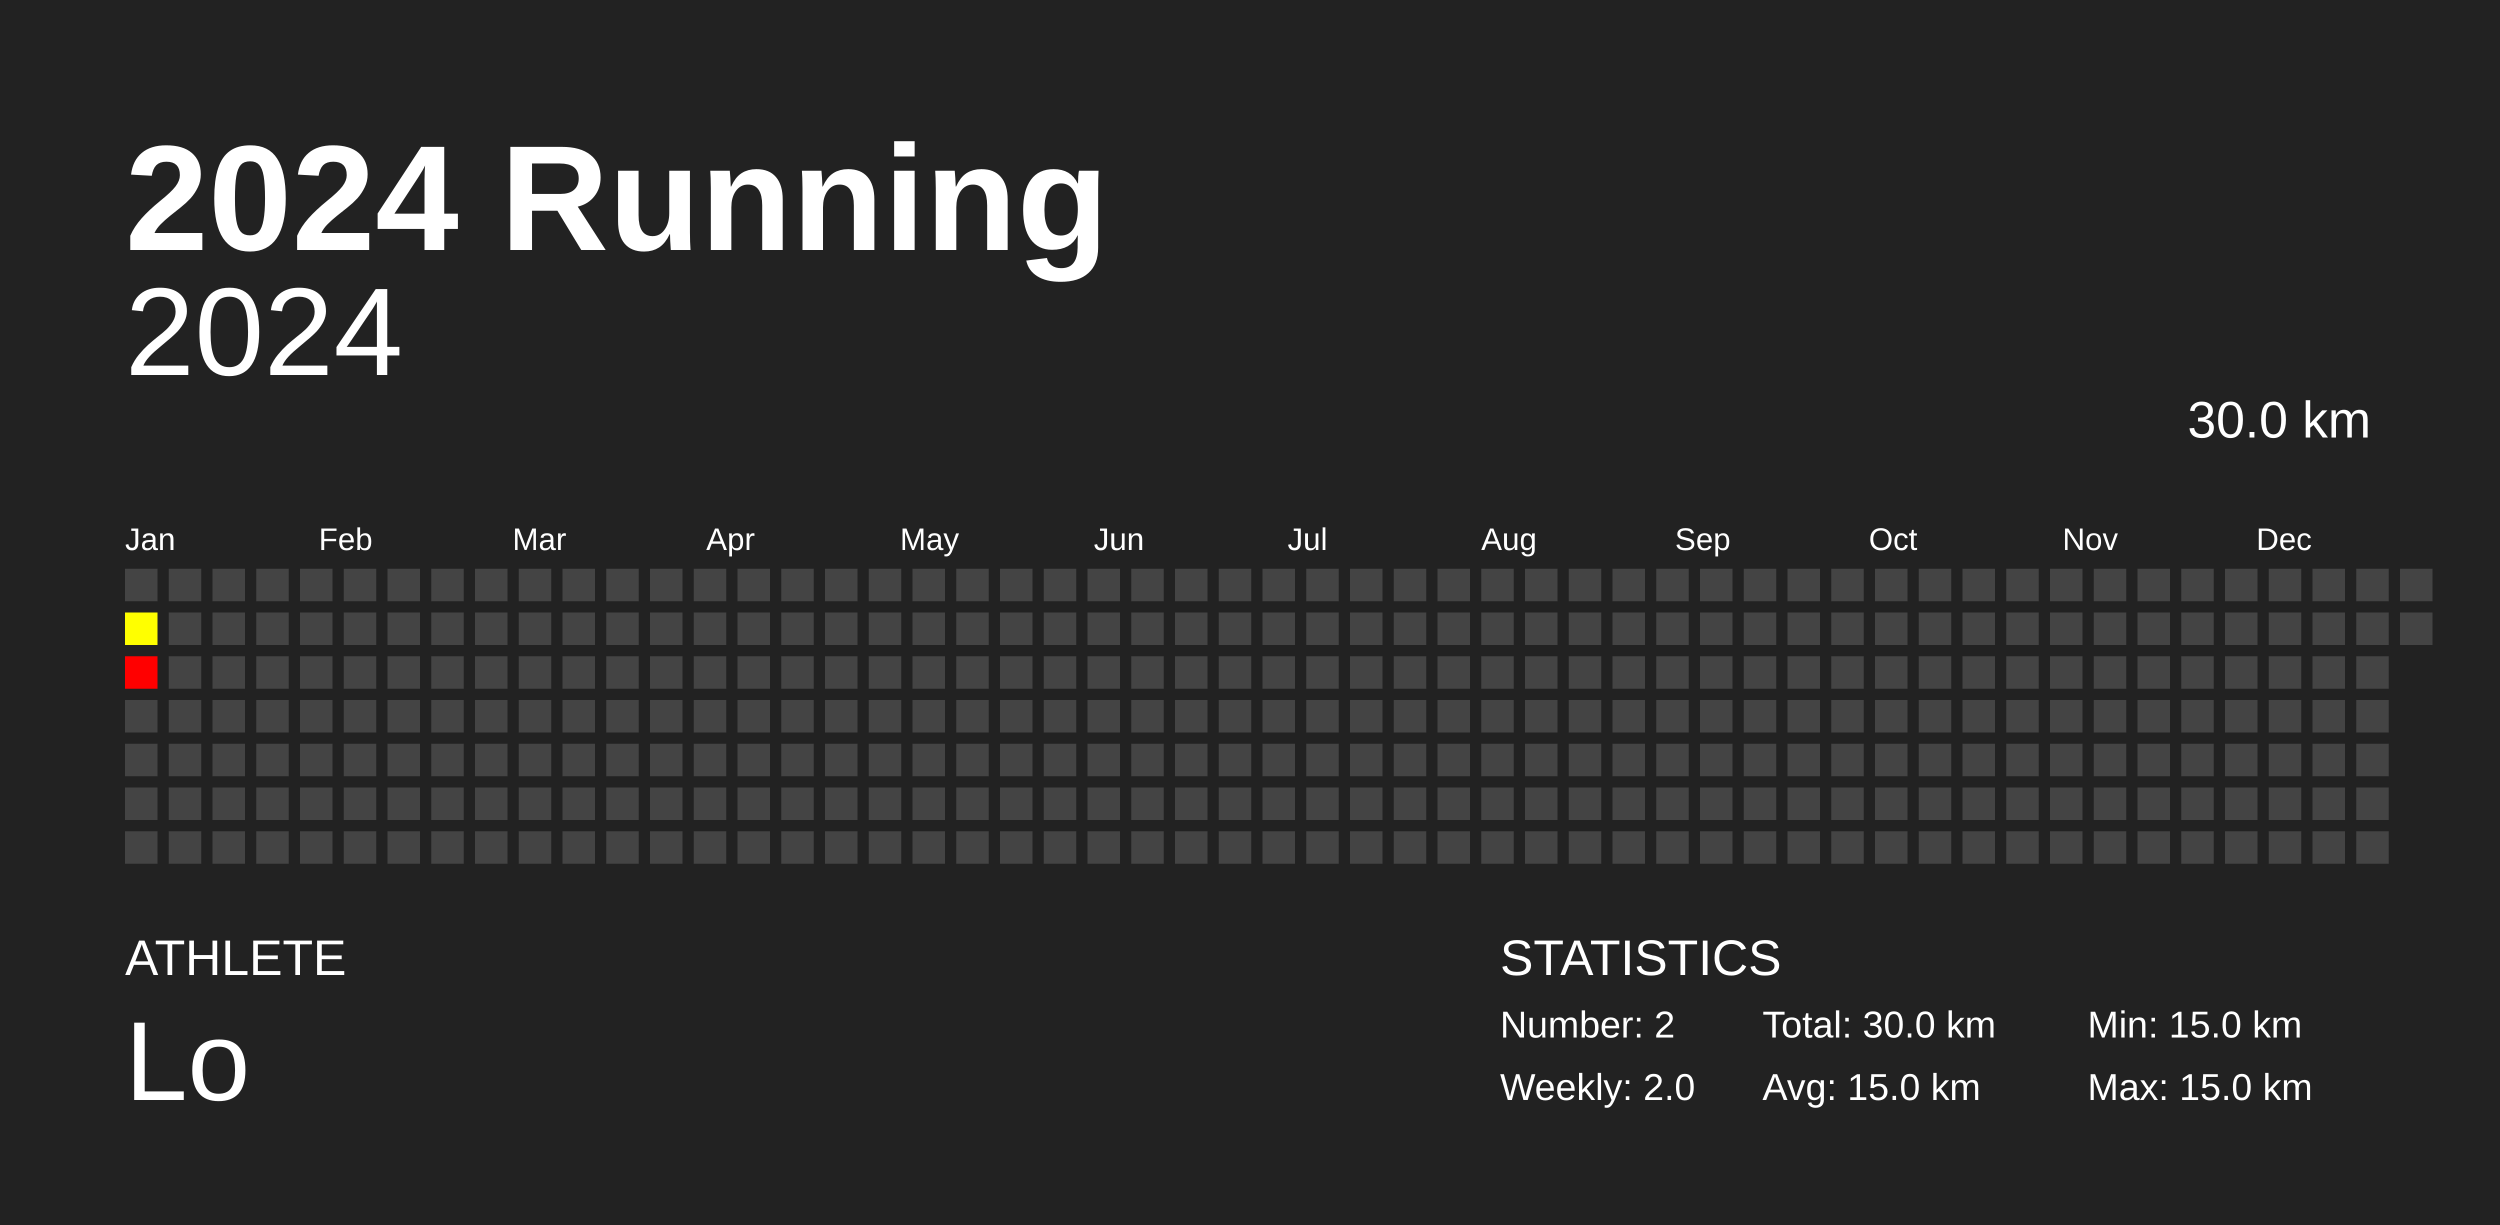
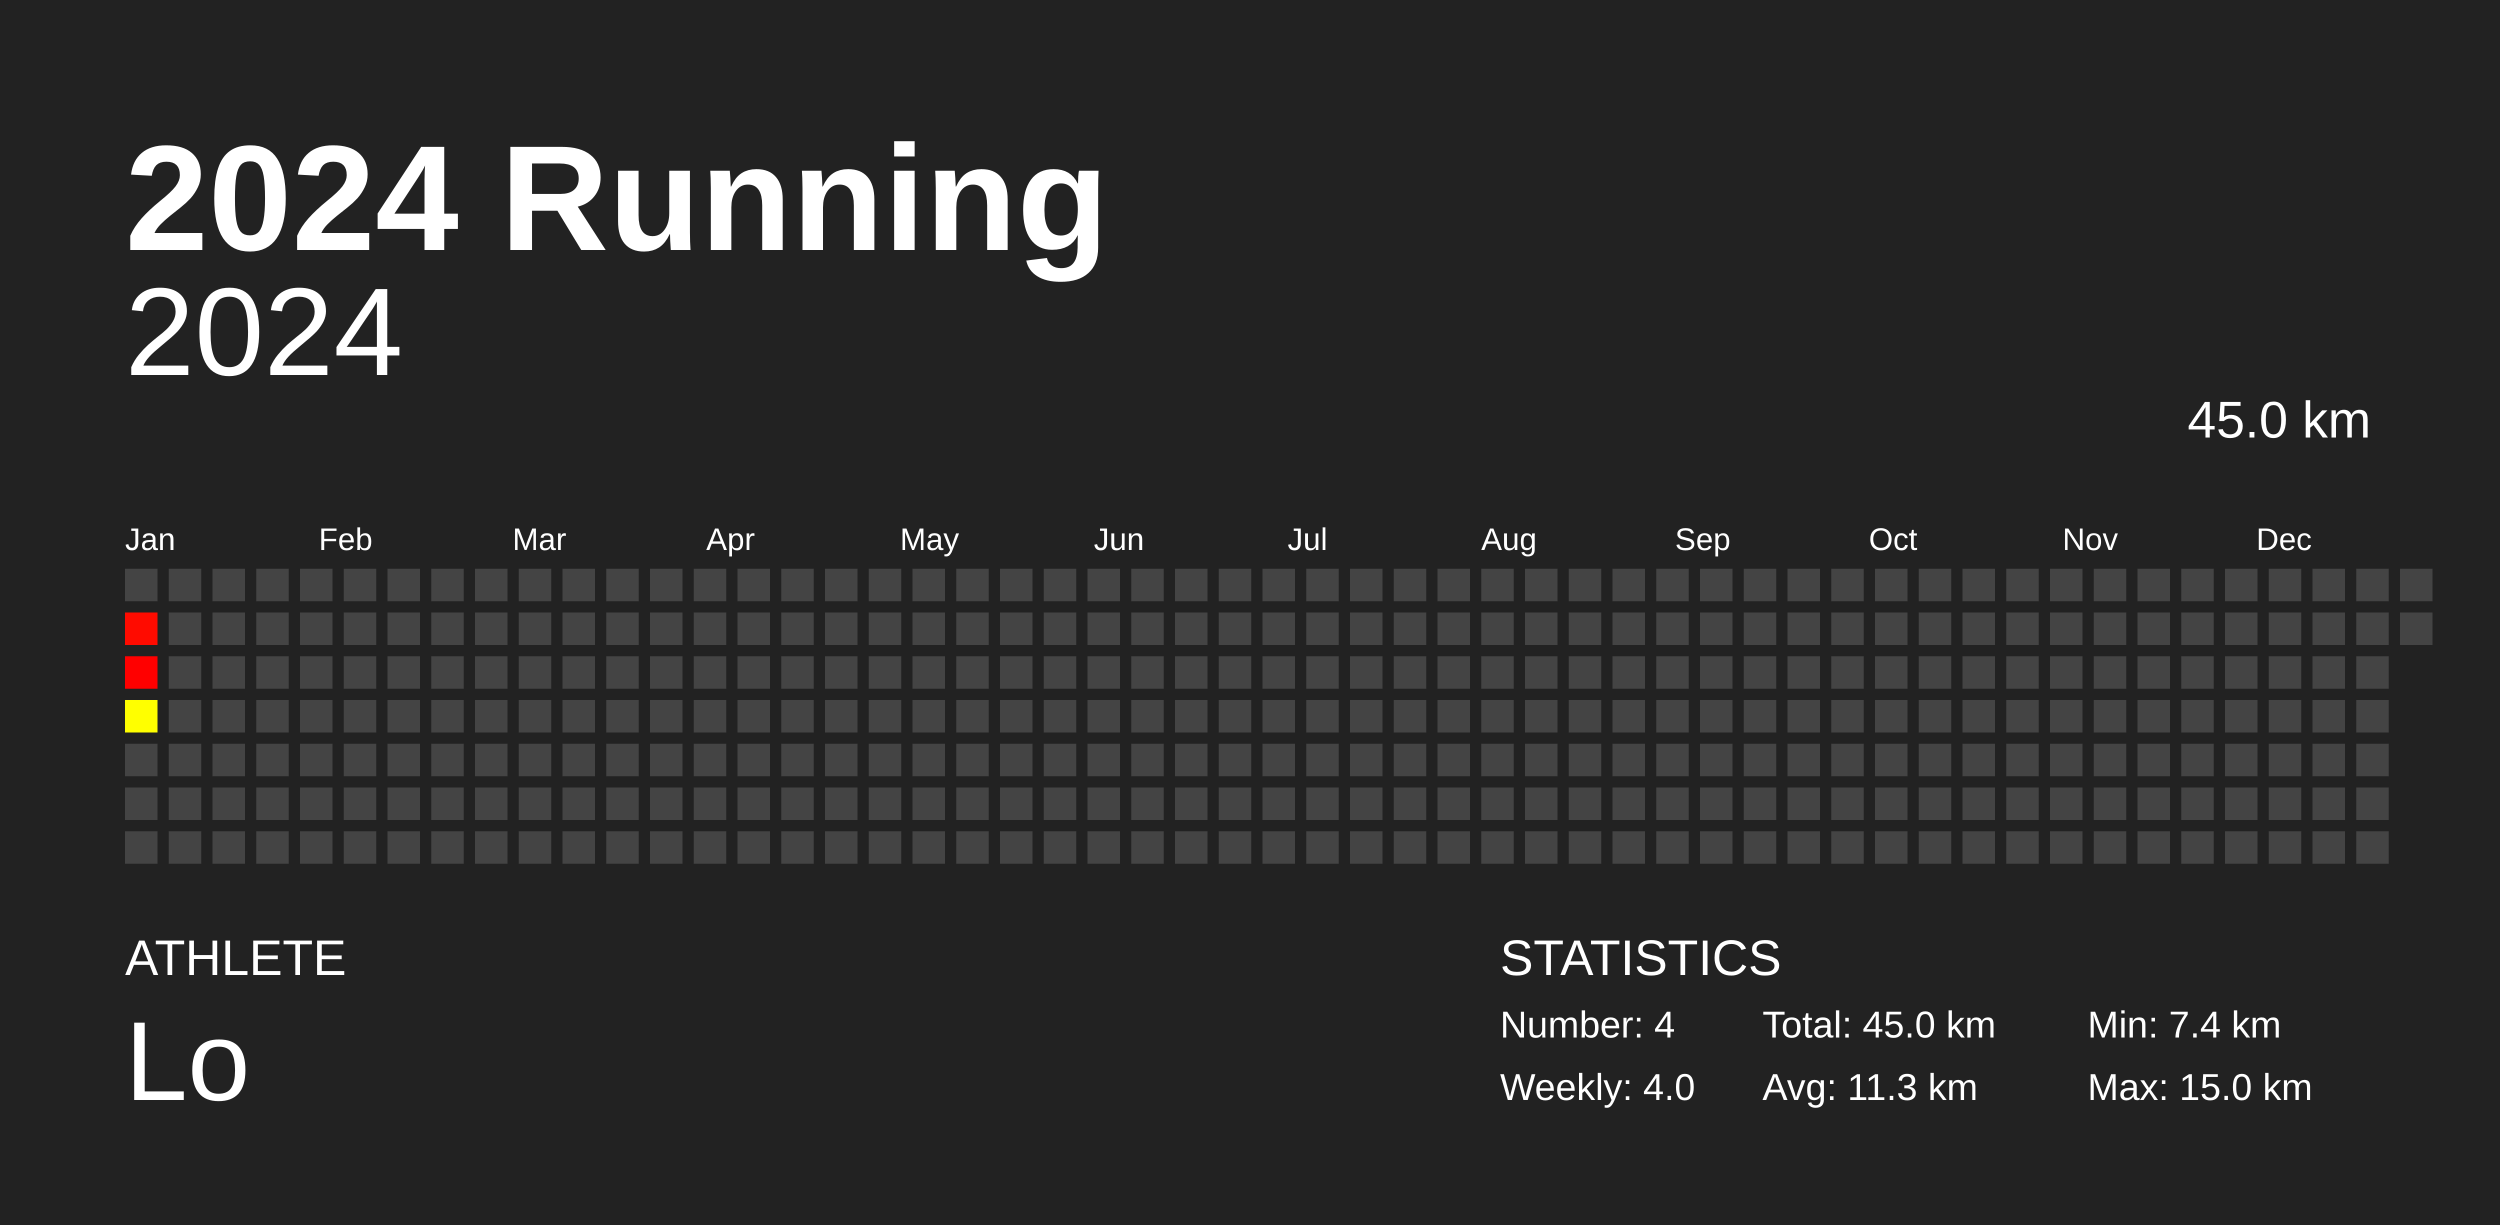
<svg xmlns="http://www.w3.org/2000/svg" baseProfile="full" height="98mm" version="1.1" viewBox="0,0,200,98" width="200mm">
  <defs />
  <rect fill="#222222" height="98" width="200" x="0" y="0" />
  <text fill="#FFFFFF" style="font-size:12px; font-family:Arial; font-weight:bold;" x="10" y="20">2024 Running</text>
  <text fill="#FFFFFF" style="font-size:4px; font-family:Arial" x="10" y="78">ATHLETE</text>
  <text fill="#FFFFFF" style="font-size:9px; font-family:Arial" x="10" y="88">Lo</text>
  <text fill="#FFFFFF" style="font-size:4px; font-family:Arial" x="120" y="78">STATISTICS</text>
-   <text fill="#FFFFFF" style="font-size:3px; font-family:Arial" x="120" y="83">Number: 2</text>
-   <text fill="#FFFFFF" style="font-size:3px; font-family:Arial" x="120" y="88">Weekly: 2.0</text>
-   <text fill="#FFFFFF" style="font-size:3px; font-family:Arial" x="141" y="83">Total: 30.0 km</text>
-   <text fill="#FFFFFF" style="font-size:3px; font-family:Arial" x="141" y="88">Avg: 15.0 km</text>
-   <text fill="#FFFFFF" style="font-size:3px; font-family:Arial" x="167" y="83">Min: 15.0 km</text>
+   <text fill="#FFFFFF" style="font-size:3px; font-family:Arial" x="120" y="83">Number: 4</text>
+   <text fill="#FFFFFF" style="font-size:3px; font-family:Arial" x="120" y="88">Weekly: 4.0</text>
+   <text fill="#FFFFFF" style="font-size:3px; font-family:Arial" x="141" y="83">Total: 45.0 km</text>
+   <text fill="#FFFFFF" style="font-size:3px; font-family:Arial" x="141" y="88">Avg: 11.3 km</text>
+   <text fill="#FFFFFF" style="font-size:3px; font-family:Arial" x="167" y="83">Min: 7.4 km</text>
  <text fill="#FFFFFF" style="font-size:3px; font-family:Arial" x="167" y="88">Max: 15.0 km</text>
  <text alignment-baseline="hanging" fill="#FFFFFF" style="font-size:10.0px; font-family:Arial;" x="10" y="30">2024</text>
-   <text alignment-baseline="hanging" fill="#FFFFFF" style="font-size:4.125px; font-family:Arial;" x="175" y="35">30.0 km</text>
+   <text alignment-baseline="hanging" fill="#FFFFFF" style="font-size:4.125px; font-family:Arial;" x="175" y="35">45.0 km</text>
  <text fill="#FFFFFF" style="font-size:2.5px; font-family:Arial" x="10.0" y="44">Jan</text>
  <text fill="#FFFFFF" style="font-size:2.5px; font-family:Arial" x="25.5" y="44">Feb</text>
  <text fill="#FFFFFF" style="font-size:2.5px; font-family:Arial" x="41.0" y="44">Mar</text>
  <text fill="#FFFFFF" style="font-size:2.5px; font-family:Arial" x="56.5" y="44">Apr</text>
  <text fill="#FFFFFF" style="font-size:2.5px; font-family:Arial" x="72.0" y="44">May</text>
  <text fill="#FFFFFF" style="font-size:2.5px; font-family:Arial" x="87.5" y="44">Jun</text>
  <text fill="#FFFFFF" style="font-size:2.5px; font-family:Arial" x="103.0" y="44">Jul</text>
  <text fill="#FFFFFF" style="font-size:2.5px; font-family:Arial" x="118.5" y="44">Aug</text>
  <text fill="#FFFFFF" style="font-size:2.5px; font-family:Arial" x="134.0" y="44">Sep</text>
  <text fill="#FFFFFF" style="font-size:2.5px; font-family:Arial" x="149.5" y="44">Oct</text>
  <text fill="#FFFFFF" style="font-size:2.5px; font-family:Arial" x="165.0" y="44">Nov</text>
  <text fill="#FFFFFF" style="font-size:2.5px; font-family:Arial" x="180.5" y="44">Dec</text>
  <rect fill="#444444" height="2.6" width="2.6" x="10.0" y="45.5" />
-   <rect fill="#ffff00" height="2.6" width="2.6" x="10.0" y="49.0" />
+   <rect fill="#ff0b00" height="2.6" width="2.6" x="10.0" y="49.0" />
  <rect fill="#ff0000" height="2.6" width="2.6" x="10.0" y="52.5" />
-   <rect fill="#444444" height="2.6" width="2.6" x="10.0" y="56.0" />
+   <rect fill="#ffff00" height="2.6" width="2.6" x="10.0" y="56.0" />
  <rect fill="#444444" height="2.6" width="2.6" x="10.0" y="59.5" />
  <rect fill="#444444" height="2.6" width="2.6" x="10.0" y="63.0" />
  <rect fill="#444444" height="2.6" width="2.6" x="10.0" y="66.5" />
  <rect fill="#444444" height="2.6" width="2.6" x="13.5" y="45.5" />
  <rect fill="#444444" height="2.6" width="2.6" x="13.5" y="49.0" />
  <rect fill="#444444" height="2.6" width="2.6" x="13.5" y="52.5" />
  <rect fill="#444444" height="2.6" width="2.6" x="13.5" y="56.0" />
  <rect fill="#444444" height="2.6" width="2.6" x="13.5" y="59.5" />
  <rect fill="#444444" height="2.6" width="2.6" x="13.5" y="63.0" />
  <rect fill="#444444" height="2.6" width="2.6" x="13.5" y="66.5" />
  <rect fill="#444444" height="2.6" width="2.6" x="17.0" y="45.5" />
  <rect fill="#444444" height="2.6" width="2.6" x="17.0" y="49.0" />
  <rect fill="#444444" height="2.6" width="2.6" x="17.0" y="52.5" />
  <rect fill="#444444" height="2.6" width="2.6" x="17.0" y="56.0" />
  <rect fill="#444444" height="2.6" width="2.6" x="17.0" y="59.5" />
  <rect fill="#444444" height="2.6" width="2.6" x="17.0" y="63.0" />
  <rect fill="#444444" height="2.6" width="2.6" x="17.0" y="66.5" />
  <rect fill="#444444" height="2.6" width="2.6" x="20.5" y="45.5" />
  <rect fill="#444444" height="2.6" width="2.6" x="20.5" y="49.0" />
  <rect fill="#444444" height="2.6" width="2.6" x="20.5" y="52.5" />
  <rect fill="#444444" height="2.6" width="2.6" x="20.5" y="56.0" />
  <rect fill="#444444" height="2.6" width="2.6" x="20.5" y="59.5" />
  <rect fill="#444444" height="2.6" width="2.6" x="20.5" y="63.0" />
  <rect fill="#444444" height="2.6" width="2.6" x="20.5" y="66.5" />
  <rect fill="#444444" height="2.6" width="2.6" x="24.0" y="45.5" />
  <rect fill="#444444" height="2.6" width="2.6" x="24.0" y="49.0" />
  <rect fill="#444444" height="2.6" width="2.6" x="24.0" y="52.5" />
  <rect fill="#444444" height="2.6" width="2.6" x="24.0" y="56.0" />
  <rect fill="#444444" height="2.6" width="2.6" x="24.0" y="59.5" />
  <rect fill="#444444" height="2.6" width="2.6" x="24.0" y="63.0" />
  <rect fill="#444444" height="2.6" width="2.6" x="24.0" y="66.5" />
  <rect fill="#444444" height="2.6" width="2.6" x="27.5" y="45.5" />
  <rect fill="#444444" height="2.6" width="2.6" x="27.5" y="49.0" />
  <rect fill="#444444" height="2.6" width="2.6" x="27.5" y="52.5" />
  <rect fill="#444444" height="2.6" width="2.6" x="27.5" y="56.0" />
  <rect fill="#444444" height="2.6" width="2.6" x="27.5" y="59.5" />
  <rect fill="#444444" height="2.6" width="2.6" x="27.5" y="63.0" />
  <rect fill="#444444" height="2.6" width="2.6" x="27.5" y="66.5" />
  <rect fill="#444444" height="2.6" width="2.6" x="31.0" y="45.5" />
  <rect fill="#444444" height="2.6" width="2.6" x="31.0" y="49.0" />
  <rect fill="#444444" height="2.6" width="2.6" x="31.0" y="52.5" />
  <rect fill="#444444" height="2.6" width="2.6" x="31.0" y="56.0" />
  <rect fill="#444444" height="2.6" width="2.6" x="31.0" y="59.5" />
  <rect fill="#444444" height="2.6" width="2.6" x="31.0" y="63.0" />
  <rect fill="#444444" height="2.6" width="2.6" x="31.0" y="66.5" />
  <rect fill="#444444" height="2.6" width="2.6" x="34.5" y="45.5" />
  <rect fill="#444444" height="2.6" width="2.6" x="34.5" y="49.0" />
  <rect fill="#444444" height="2.6" width="2.6" x="34.5" y="52.5" />
  <rect fill="#444444" height="2.6" width="2.6" x="34.5" y="56.0" />
  <rect fill="#444444" height="2.6" width="2.6" x="34.5" y="59.5" />
  <rect fill="#444444" height="2.6" width="2.6" x="34.5" y="63.0" />
  <rect fill="#444444" height="2.6" width="2.6" x="34.5" y="66.5" />
  <rect fill="#444444" height="2.6" width="2.6" x="38.0" y="45.5" />
  <rect fill="#444444" height="2.6" width="2.6" x="38.0" y="49.0" />
  <rect fill="#444444" height="2.6" width="2.6" x="38.0" y="52.5" />
  <rect fill="#444444" height="2.6" width="2.6" x="38.0" y="56.0" />
  <rect fill="#444444" height="2.6" width="2.6" x="38.0" y="59.5" />
  <rect fill="#444444" height="2.6" width="2.6" x="38.0" y="63.0" />
  <rect fill="#444444" height="2.6" width="2.6" x="38.0" y="66.5" />
  <rect fill="#444444" height="2.6" width="2.6" x="41.5" y="45.5" />
  <rect fill="#444444" height="2.6" width="2.6" x="41.5" y="49.0" />
  <rect fill="#444444" height="2.6" width="2.6" x="41.5" y="52.5" />
  <rect fill="#444444" height="2.6" width="2.6" x="41.5" y="56.0" />
  <rect fill="#444444" height="2.6" width="2.6" x="41.5" y="59.5" />
  <rect fill="#444444" height="2.6" width="2.6" x="41.5" y="63.0" />
  <rect fill="#444444" height="2.6" width="2.6" x="41.5" y="66.5" />
  <rect fill="#444444" height="2.6" width="2.6" x="45.0" y="45.5" />
  <rect fill="#444444" height="2.6" width="2.6" x="45.0" y="49.0" />
  <rect fill="#444444" height="2.6" width="2.6" x="45.0" y="52.5" />
  <rect fill="#444444" height="2.6" width="2.6" x="45.0" y="56.0" />
  <rect fill="#444444" height="2.6" width="2.6" x="45.0" y="59.5" />
  <rect fill="#444444" height="2.6" width="2.6" x="45.0" y="63.0" />
  <rect fill="#444444" height="2.6" width="2.6" x="45.0" y="66.5" />
  <rect fill="#444444" height="2.6" width="2.6" x="48.5" y="45.5" />
  <rect fill="#444444" height="2.6" width="2.6" x="48.5" y="49.0" />
  <rect fill="#444444" height="2.6" width="2.6" x="48.5" y="52.5" />
  <rect fill="#444444" height="2.6" width="2.6" x="48.5" y="56.0" />
  <rect fill="#444444" height="2.6" width="2.6" x="48.5" y="59.5" />
  <rect fill="#444444" height="2.6" width="2.6" x="48.5" y="63.0" />
  <rect fill="#444444" height="2.6" width="2.6" x="48.5" y="66.5" />
  <rect fill="#444444" height="2.6" width="2.6" x="52.0" y="45.5" />
  <rect fill="#444444" height="2.6" width="2.6" x="52.0" y="49.0" />
  <rect fill="#444444" height="2.6" width="2.6" x="52.0" y="52.5" />
  <rect fill="#444444" height="2.6" width="2.6" x="52.0" y="56.0" />
  <rect fill="#444444" height="2.6" width="2.6" x="52.0" y="59.5" />
  <rect fill="#444444" height="2.6" width="2.6" x="52.0" y="63.0" />
  <rect fill="#444444" height="2.6" width="2.6" x="52.0" y="66.5" />
  <rect fill="#444444" height="2.6" width="2.6" x="55.5" y="45.5" />
  <rect fill="#444444" height="2.6" width="2.6" x="55.5" y="49.0" />
  <rect fill="#444444" height="2.6" width="2.6" x="55.5" y="52.5" />
  <rect fill="#444444" height="2.6" width="2.6" x="55.5" y="56.0" />
  <rect fill="#444444" height="2.6" width="2.6" x="55.5" y="59.5" />
  <rect fill="#444444" height="2.6" width="2.6" x="55.5" y="63.0" />
  <rect fill="#444444" height="2.6" width="2.6" x="55.5" y="66.5" />
  <rect fill="#444444" height="2.6" width="2.6" x="59.0" y="45.5" />
  <rect fill="#444444" height="2.6" width="2.6" x="59.0" y="49.0" />
  <rect fill="#444444" height="2.6" width="2.6" x="59.0" y="52.5" />
  <rect fill="#444444" height="2.6" width="2.6" x="59.0" y="56.0" />
  <rect fill="#444444" height="2.6" width="2.6" x="59.0" y="59.5" />
  <rect fill="#444444" height="2.6" width="2.6" x="59.0" y="63.0" />
  <rect fill="#444444" height="2.6" width="2.6" x="59.0" y="66.5" />
  <rect fill="#444444" height="2.6" width="2.6" x="62.5" y="45.5" />
  <rect fill="#444444" height="2.6" width="2.6" x="62.5" y="49.0" />
  <rect fill="#444444" height="2.6" width="2.6" x="62.5" y="52.5" />
  <rect fill="#444444" height="2.6" width="2.6" x="62.5" y="56.0" />
  <rect fill="#444444" height="2.6" width="2.6" x="62.5" y="59.5" />
  <rect fill="#444444" height="2.6" width="2.6" x="62.5" y="63.0" />
  <rect fill="#444444" height="2.6" width="2.6" x="62.5" y="66.5" />
  <rect fill="#444444" height="2.6" width="2.6" x="66.0" y="45.5" />
  <rect fill="#444444" height="2.6" width="2.6" x="66.0" y="49.0" />
  <rect fill="#444444" height="2.6" width="2.6" x="66.0" y="52.5" />
  <rect fill="#444444" height="2.6" width="2.6" x="66.0" y="56.0" />
  <rect fill="#444444" height="2.6" width="2.6" x="66.0" y="59.5" />
  <rect fill="#444444" height="2.6" width="2.6" x="66.0" y="63.0" />
  <rect fill="#444444" height="2.6" width="2.6" x="66.0" y="66.5" />
  <rect fill="#444444" height="2.6" width="2.6" x="69.5" y="45.5" />
  <rect fill="#444444" height="2.6" width="2.6" x="69.5" y="49.0" />
  <rect fill="#444444" height="2.6" width="2.6" x="69.5" y="52.5" />
  <rect fill="#444444" height="2.6" width="2.6" x="69.5" y="56.0" />
  <rect fill="#444444" height="2.6" width="2.6" x="69.5" y="59.5" />
  <rect fill="#444444" height="2.6" width="2.6" x="69.5" y="63.0" />
  <rect fill="#444444" height="2.6" width="2.6" x="69.5" y="66.5" />
  <rect fill="#444444" height="2.6" width="2.6" x="73.0" y="45.5" />
  <rect fill="#444444" height="2.6" width="2.6" x="73.0" y="49.0" />
  <rect fill="#444444" height="2.6" width="2.6" x="73.0" y="52.5" />
  <rect fill="#444444" height="2.6" width="2.6" x="73.0" y="56.0" />
  <rect fill="#444444" height="2.6" width="2.6" x="73.0" y="59.5" />
  <rect fill="#444444" height="2.6" width="2.6" x="73.0" y="63.0" />
  <rect fill="#444444" height="2.6" width="2.6" x="73.0" y="66.5" />
  <rect fill="#444444" height="2.6" width="2.6" x="76.5" y="45.5" />
  <rect fill="#444444" height="2.6" width="2.6" x="76.5" y="49.0" />
  <rect fill="#444444" height="2.6" width="2.6" x="76.5" y="52.5" />
  <rect fill="#444444" height="2.6" width="2.6" x="76.5" y="56.0" />
  <rect fill="#444444" height="2.6" width="2.6" x="76.5" y="59.5" />
  <rect fill="#444444" height="2.6" width="2.6" x="76.5" y="63.0" />
  <rect fill="#444444" height="2.6" width="2.6" x="76.5" y="66.5" />
  <rect fill="#444444" height="2.6" width="2.6" x="80.0" y="45.5" />
  <rect fill="#444444" height="2.6" width="2.6" x="80.0" y="49.0" />
  <rect fill="#444444" height="2.6" width="2.6" x="80.0" y="52.5" />
  <rect fill="#444444" height="2.6" width="2.6" x="80.0" y="56.0" />
  <rect fill="#444444" height="2.6" width="2.6" x="80.0" y="59.5" />
  <rect fill="#444444" height="2.6" width="2.6" x="80.0" y="63.0" />
  <rect fill="#444444" height="2.6" width="2.6" x="80.0" y="66.5" />
  <rect fill="#444444" height="2.6" width="2.6" x="83.5" y="45.5" />
  <rect fill="#444444" height="2.6" width="2.6" x="83.5" y="49.0" />
  <rect fill="#444444" height="2.6" width="2.6" x="83.5" y="52.5" />
  <rect fill="#444444" height="2.6" width="2.6" x="83.5" y="56.0" />
  <rect fill="#444444" height="2.6" width="2.6" x="83.5" y="59.5" />
  <rect fill="#444444" height="2.6" width="2.6" x="83.5" y="63.0" />
  <rect fill="#444444" height="2.6" width="2.6" x="83.5" y="66.5" />
  <rect fill="#444444" height="2.6" width="2.6" x="87.0" y="45.5" />
  <rect fill="#444444" height="2.6" width="2.6" x="87.0" y="49.0" />
  <rect fill="#444444" height="2.6" width="2.6" x="87.0" y="52.5" />
  <rect fill="#444444" height="2.6" width="2.6" x="87.0" y="56.0" />
  <rect fill="#444444" height="2.6" width="2.6" x="87.0" y="59.5" />
  <rect fill="#444444" height="2.6" width="2.6" x="87.0" y="63.0" />
  <rect fill="#444444" height="2.6" width="2.6" x="87.0" y="66.5" />
  <rect fill="#444444" height="2.6" width="2.6" x="90.5" y="45.5" />
  <rect fill="#444444" height="2.6" width="2.6" x="90.5" y="49.0" />
  <rect fill="#444444" height="2.6" width="2.6" x="90.5" y="52.5" />
  <rect fill="#444444" height="2.6" width="2.6" x="90.5" y="56.0" />
  <rect fill="#444444" height="2.6" width="2.6" x="90.5" y="59.5" />
  <rect fill="#444444" height="2.6" width="2.6" x="90.5" y="63.0" />
  <rect fill="#444444" height="2.6" width="2.6" x="90.5" y="66.5" />
  <rect fill="#444444" height="2.6" width="2.6" x="94.0" y="45.5" />
  <rect fill="#444444" height="2.6" width="2.6" x="94.0" y="49.0" />
  <rect fill="#444444" height="2.6" width="2.6" x="94.0" y="52.5" />
  <rect fill="#444444" height="2.6" width="2.6" x="94.0" y="56.0" />
  <rect fill="#444444" height="2.6" width="2.6" x="94.0" y="59.5" />
  <rect fill="#444444" height="2.6" width="2.6" x="94.0" y="63.0" />
  <rect fill="#444444" height="2.6" width="2.6" x="94.0" y="66.5" />
  <rect fill="#444444" height="2.6" width="2.6" x="97.5" y="45.5" />
  <rect fill="#444444" height="2.6" width="2.6" x="97.5" y="49.0" />
  <rect fill="#444444" height="2.6" width="2.6" x="97.5" y="52.5" />
  <rect fill="#444444" height="2.6" width="2.6" x="97.5" y="56.0" />
  <rect fill="#444444" height="2.6" width="2.6" x="97.5" y="59.5" />
  <rect fill="#444444" height="2.6" width="2.6" x="97.5" y="63.0" />
  <rect fill="#444444" height="2.6" width="2.6" x="97.5" y="66.5" />
  <rect fill="#444444" height="2.6" width="2.6" x="101.0" y="45.5" />
  <rect fill="#444444" height="2.6" width="2.6" x="101.0" y="49.0" />
  <rect fill="#444444" height="2.6" width="2.6" x="101.0" y="52.5" />
  <rect fill="#444444" height="2.6" width="2.6" x="101.0" y="56.0" />
  <rect fill="#444444" height="2.6" width="2.6" x="101.0" y="59.5" />
  <rect fill="#444444" height="2.6" width="2.6" x="101.0" y="63.0" />
  <rect fill="#444444" height="2.6" width="2.6" x="101.0" y="66.5" />
  <rect fill="#444444" height="2.6" width="2.6" x="104.5" y="45.5" />
  <rect fill="#444444" height="2.6" width="2.6" x="104.5" y="49.0" />
  <rect fill="#444444" height="2.6" width="2.6" x="104.5" y="52.5" />
  <rect fill="#444444" height="2.6" width="2.6" x="104.5" y="56.0" />
  <rect fill="#444444" height="2.6" width="2.6" x="104.5" y="59.5" />
  <rect fill="#444444" height="2.6" width="2.6" x="104.5" y="63.0" />
  <rect fill="#444444" height="2.6" width="2.6" x="104.5" y="66.5" />
  <rect fill="#444444" height="2.6" width="2.6" x="108.0" y="45.5" />
  <rect fill="#444444" height="2.6" width="2.6" x="108.0" y="49.0" />
  <rect fill="#444444" height="2.6" width="2.6" x="108.0" y="52.5" />
  <rect fill="#444444" height="2.6" width="2.6" x="108.0" y="56.0" />
  <rect fill="#444444" height="2.6" width="2.6" x="108.0" y="59.5" />
  <rect fill="#444444" height="2.6" width="2.6" x="108.0" y="63.0" />
  <rect fill="#444444" height="2.6" width="2.6" x="108.0" y="66.5" />
  <rect fill="#444444" height="2.6" width="2.6" x="111.5" y="45.5" />
  <rect fill="#444444" height="2.6" width="2.6" x="111.5" y="49.0" />
  <rect fill="#444444" height="2.6" width="2.6" x="111.5" y="52.5" />
  <rect fill="#444444" height="2.6" width="2.6" x="111.5" y="56.0" />
  <rect fill="#444444" height="2.6" width="2.6" x="111.5" y="59.5" />
  <rect fill="#444444" height="2.6" width="2.6" x="111.5" y="63.0" />
  <rect fill="#444444" height="2.6" width="2.6" x="111.5" y="66.5" />
  <rect fill="#444444" height="2.6" width="2.6" x="115.0" y="45.5" />
  <rect fill="#444444" height="2.6" width="2.6" x="115.0" y="49.0" />
  <rect fill="#444444" height="2.6" width="2.6" x="115.0" y="52.5" />
  <rect fill="#444444" height="2.6" width="2.6" x="115.0" y="56.0" />
  <rect fill="#444444" height="2.6" width="2.6" x="115.0" y="59.5" />
  <rect fill="#444444" height="2.6" width="2.6" x="115.0" y="63.0" />
  <rect fill="#444444" height="2.6" width="2.6" x="115.0" y="66.5" />
  <rect fill="#444444" height="2.6" width="2.6" x="118.5" y="45.5" />
  <rect fill="#444444" height="2.6" width="2.6" x="118.5" y="49.0" />
  <rect fill="#444444" height="2.6" width="2.6" x="118.5" y="52.5" />
  <rect fill="#444444" height="2.6" width="2.6" x="118.5" y="56.0" />
  <rect fill="#444444" height="2.6" width="2.6" x="118.5" y="59.5" />
  <rect fill="#444444" height="2.6" width="2.6" x="118.5" y="63.0" />
  <rect fill="#444444" height="2.6" width="2.6" x="118.5" y="66.5" />
  <rect fill="#444444" height="2.6" width="2.6" x="122.0" y="45.5" />
  <rect fill="#444444" height="2.6" width="2.6" x="122.0" y="49.0" />
  <rect fill="#444444" height="2.6" width="2.6" x="122.0" y="52.5" />
  <rect fill="#444444" height="2.6" width="2.6" x="122.0" y="56.0" />
  <rect fill="#444444" height="2.6" width="2.6" x="122.0" y="59.5" />
  <rect fill="#444444" height="2.6" width="2.6" x="122.0" y="63.0" />
  <rect fill="#444444" height="2.6" width="2.6" x="122.0" y="66.5" />
  <rect fill="#444444" height="2.6" width="2.6" x="125.5" y="45.5" />
  <rect fill="#444444" height="2.6" width="2.6" x="125.5" y="49.0" />
  <rect fill="#444444" height="2.6" width="2.6" x="125.5" y="52.5" />
  <rect fill="#444444" height="2.6" width="2.6" x="125.5" y="56.0" />
  <rect fill="#444444" height="2.6" width="2.6" x="125.5" y="59.5" />
  <rect fill="#444444" height="2.6" width="2.6" x="125.5" y="63.0" />
  <rect fill="#444444" height="2.6" width="2.6" x="125.5" y="66.5" />
  <rect fill="#444444" height="2.6" width="2.6" x="129.0" y="45.5" />
  <rect fill="#444444" height="2.6" width="2.6" x="129.0" y="49.0" />
  <rect fill="#444444" height="2.6" width="2.6" x="129.0" y="52.5" />
  <rect fill="#444444" height="2.6" width="2.6" x="129.0" y="56.0" />
  <rect fill="#444444" height="2.6" width="2.6" x="129.0" y="59.5" />
  <rect fill="#444444" height="2.6" width="2.6" x="129.0" y="63.0" />
  <rect fill="#444444" height="2.6" width="2.6" x="129.0" y="66.5" />
  <rect fill="#444444" height="2.6" width="2.6" x="132.5" y="45.5" />
  <rect fill="#444444" height="2.6" width="2.6" x="132.5" y="49.0" />
  <rect fill="#444444" height="2.6" width="2.6" x="132.5" y="52.5" />
  <rect fill="#444444" height="2.6" width="2.6" x="132.5" y="56.0" />
  <rect fill="#444444" height="2.6" width="2.6" x="132.5" y="59.5" />
  <rect fill="#444444" height="2.6" width="2.6" x="132.5" y="63.0" />
  <rect fill="#444444" height="2.6" width="2.6" x="132.5" y="66.5" />
  <rect fill="#444444" height="2.6" width="2.6" x="136.0" y="45.5" />
  <rect fill="#444444" height="2.6" width="2.6" x="136.0" y="49.0" />
  <rect fill="#444444" height="2.6" width="2.6" x="136.0" y="52.5" />
  <rect fill="#444444" height="2.6" width="2.6" x="136.0" y="56.0" />
  <rect fill="#444444" height="2.6" width="2.6" x="136.0" y="59.5" />
  <rect fill="#444444" height="2.6" width="2.6" x="136.0" y="63.0" />
  <rect fill="#444444" height="2.6" width="2.6" x="136.0" y="66.5" />
  <rect fill="#444444" height="2.6" width="2.6" x="139.5" y="45.5" />
  <rect fill="#444444" height="2.6" width="2.6" x="139.5" y="49.0" />
  <rect fill="#444444" height="2.6" width="2.6" x="139.5" y="52.5" />
  <rect fill="#444444" height="2.6" width="2.6" x="139.5" y="56.0" />
  <rect fill="#444444" height="2.6" width="2.6" x="139.5" y="59.5" />
  <rect fill="#444444" height="2.6" width="2.6" x="139.5" y="63.0" />
  <rect fill="#444444" height="2.6" width="2.6" x="139.5" y="66.5" />
  <rect fill="#444444" height="2.6" width="2.6" x="143.0" y="45.5" />
  <rect fill="#444444" height="2.6" width="2.6" x="143.0" y="49.0" />
  <rect fill="#444444" height="2.6" width="2.6" x="143.0" y="52.5" />
  <rect fill="#444444" height="2.6" width="2.6" x="143.0" y="56.0" />
  <rect fill="#444444" height="2.6" width="2.6" x="143.0" y="59.5" />
  <rect fill="#444444" height="2.6" width="2.6" x="143.0" y="63.0" />
  <rect fill="#444444" height="2.6" width="2.6" x="143.0" y="66.5" />
  <rect fill="#444444" height="2.6" width="2.6" x="146.5" y="45.5" />
  <rect fill="#444444" height="2.6" width="2.6" x="146.5" y="49.0" />
  <rect fill="#444444" height="2.6" width="2.6" x="146.5" y="52.5" />
  <rect fill="#444444" height="2.6" width="2.6" x="146.5" y="56.0" />
  <rect fill="#444444" height="2.6" width="2.6" x="146.5" y="59.5" />
  <rect fill="#444444" height="2.6" width="2.6" x="146.5" y="63.0" />
  <rect fill="#444444" height="2.6" width="2.6" x="146.5" y="66.5" />
  <rect fill="#444444" height="2.6" width="2.6" x="150.0" y="45.5" />
  <rect fill="#444444" height="2.6" width="2.6" x="150.0" y="49.0" />
  <rect fill="#444444" height="2.6" width="2.6" x="150.0" y="52.5" />
  <rect fill="#444444" height="2.6" width="2.6" x="150.0" y="56.0" />
  <rect fill="#444444" height="2.6" width="2.6" x="150.0" y="59.5" />
  <rect fill="#444444" height="2.6" width="2.6" x="150.0" y="63.0" />
  <rect fill="#444444" height="2.6" width="2.6" x="150.0" y="66.5" />
  <rect fill="#444444" height="2.6" width="2.6" x="153.5" y="45.5" />
  <rect fill="#444444" height="2.6" width="2.6" x="153.5" y="49.0" />
  <rect fill="#444444" height="2.6" width="2.6" x="153.5" y="52.5" />
  <rect fill="#444444" height="2.6" width="2.6" x="153.5" y="56.0" />
  <rect fill="#444444" height="2.6" width="2.6" x="153.5" y="59.5" />
  <rect fill="#444444" height="2.6" width="2.6" x="153.5" y="63.0" />
  <rect fill="#444444" height="2.6" width="2.6" x="153.5" y="66.5" />
  <rect fill="#444444" height="2.6" width="2.6" x="157.0" y="45.5" />
  <rect fill="#444444" height="2.6" width="2.6" x="157.0" y="49.0" />
  <rect fill="#444444" height="2.6" width="2.6" x="157.0" y="52.5" />
  <rect fill="#444444" height="2.6" width="2.6" x="157.0" y="56.0" />
  <rect fill="#444444" height="2.6" width="2.6" x="157.0" y="59.5" />
  <rect fill="#444444" height="2.6" width="2.6" x="157.0" y="63.0" />
  <rect fill="#444444" height="2.6" width="2.6" x="157.0" y="66.5" />
  <rect fill="#444444" height="2.6" width="2.6" x="160.5" y="45.5" />
  <rect fill="#444444" height="2.6" width="2.6" x="160.5" y="49.0" />
  <rect fill="#444444" height="2.6" width="2.6" x="160.5" y="52.5" />
  <rect fill="#444444" height="2.6" width="2.6" x="160.5" y="56.0" />
  <rect fill="#444444" height="2.6" width="2.6" x="160.5" y="59.5" />
  <rect fill="#444444" height="2.6" width="2.6" x="160.5" y="63.0" />
  <rect fill="#444444" height="2.6" width="2.6" x="160.5" y="66.5" />
  <rect fill="#444444" height="2.6" width="2.6" x="164.0" y="45.5" />
  <rect fill="#444444" height="2.6" width="2.6" x="164.0" y="49.0" />
  <rect fill="#444444" height="2.6" width="2.6" x="164.0" y="52.5" />
  <rect fill="#444444" height="2.6" width="2.6" x="164.0" y="56.0" />
  <rect fill="#444444" height="2.6" width="2.6" x="164.0" y="59.5" />
  <rect fill="#444444" height="2.6" width="2.6" x="164.0" y="63.0" />
  <rect fill="#444444" height="2.6" width="2.6" x="164.0" y="66.5" />
  <rect fill="#444444" height="2.6" width="2.6" x="167.5" y="45.5" />
  <rect fill="#444444" height="2.6" width="2.6" x="167.5" y="49.0" />
  <rect fill="#444444" height="2.6" width="2.6" x="167.5" y="52.5" />
  <rect fill="#444444" height="2.6" width="2.6" x="167.5" y="56.0" />
  <rect fill="#444444" height="2.6" width="2.6" x="167.5" y="59.5" />
  <rect fill="#444444" height="2.6" width="2.6" x="167.5" y="63.0" />
  <rect fill="#444444" height="2.6" width="2.6" x="167.5" y="66.5" />
  <rect fill="#444444" height="2.6" width="2.6" x="171.0" y="45.5" />
  <rect fill="#444444" height="2.6" width="2.6" x="171.0" y="49.0" />
  <rect fill="#444444" height="2.6" width="2.6" x="171.0" y="52.5" />
  <rect fill="#444444" height="2.6" width="2.6" x="171.0" y="56.0" />
  <rect fill="#444444" height="2.6" width="2.6" x="171.0" y="59.5" />
  <rect fill="#444444" height="2.6" width="2.6" x="171.0" y="63.0" />
  <rect fill="#444444" height="2.6" width="2.6" x="171.0" y="66.5" />
  <rect fill="#444444" height="2.6" width="2.6" x="174.5" y="45.5" />
  <rect fill="#444444" height="2.6" width="2.6" x="174.5" y="49.0" />
  <rect fill="#444444" height="2.6" width="2.6" x="174.5" y="52.5" />
  <rect fill="#444444" height="2.6" width="2.6" x="174.5" y="56.0" />
  <rect fill="#444444" height="2.6" width="2.6" x="174.5" y="59.5" />
  <rect fill="#444444" height="2.6" width="2.6" x="174.5" y="63.0" />
  <rect fill="#444444" height="2.6" width="2.6" x="174.5" y="66.5" />
  <rect fill="#444444" height="2.6" width="2.6" x="178.0" y="45.5" />
  <rect fill="#444444" height="2.6" width="2.6" x="178.0" y="49.0" />
  <rect fill="#444444" height="2.6" width="2.6" x="178.0" y="52.5" />
  <rect fill="#444444" height="2.6" width="2.6" x="178.0" y="56.0" />
  <rect fill="#444444" height="2.6" width="2.6" x="178.0" y="59.5" />
  <rect fill="#444444" height="2.6" width="2.6" x="178.0" y="63.0" />
  <rect fill="#444444" height="2.6" width="2.6" x="178.0" y="66.5" />
  <rect fill="#444444" height="2.6" width="2.6" x="181.5" y="45.5" />
  <rect fill="#444444" height="2.6" width="2.6" x="181.5" y="49.0" />
  <rect fill="#444444" height="2.6" width="2.6" x="181.5" y="52.5" />
  <rect fill="#444444" height="2.6" width="2.6" x="181.5" y="56.0" />
  <rect fill="#444444" height="2.6" width="2.6" x="181.5" y="59.5" />
  <rect fill="#444444" height="2.6" width="2.6" x="181.5" y="63.0" />
  <rect fill="#444444" height="2.6" width="2.6" x="181.5" y="66.5" />
  <rect fill="#444444" height="2.6" width="2.6" x="185.0" y="45.5" />
  <rect fill="#444444" height="2.6" width="2.6" x="185.0" y="49.0" />
  <rect fill="#444444" height="2.6" width="2.6" x="185.0" y="52.5" />
  <rect fill="#444444" height="2.6" width="2.6" x="185.0" y="56.0" />
  <rect fill="#444444" height="2.6" width="2.6" x="185.0" y="59.5" />
  <rect fill="#444444" height="2.6" width="2.6" x="185.0" y="63.0" />
  <rect fill="#444444" height="2.6" width="2.6" x="185.0" y="66.5" />
  <rect fill="#444444" height="2.6" width="2.6" x="188.5" y="45.5" />
  <rect fill="#444444" height="2.6" width="2.6" x="188.5" y="49.0" />
  <rect fill="#444444" height="2.6" width="2.6" x="188.5" y="52.5" />
  <rect fill="#444444" height="2.6" width="2.6" x="188.5" y="56.0" />
  <rect fill="#444444" height="2.6" width="2.6" x="188.5" y="59.5" />
  <rect fill="#444444" height="2.6" width="2.6" x="188.5" y="63.0" />
  <rect fill="#444444" height="2.6" width="2.6" x="188.5" y="66.5" />
  <rect fill="#444444" height="2.6" width="2.6" x="192.0" y="45.5" />
  <rect fill="#444444" height="2.6" width="2.6" x="192.0" y="49.0" />
</svg>
